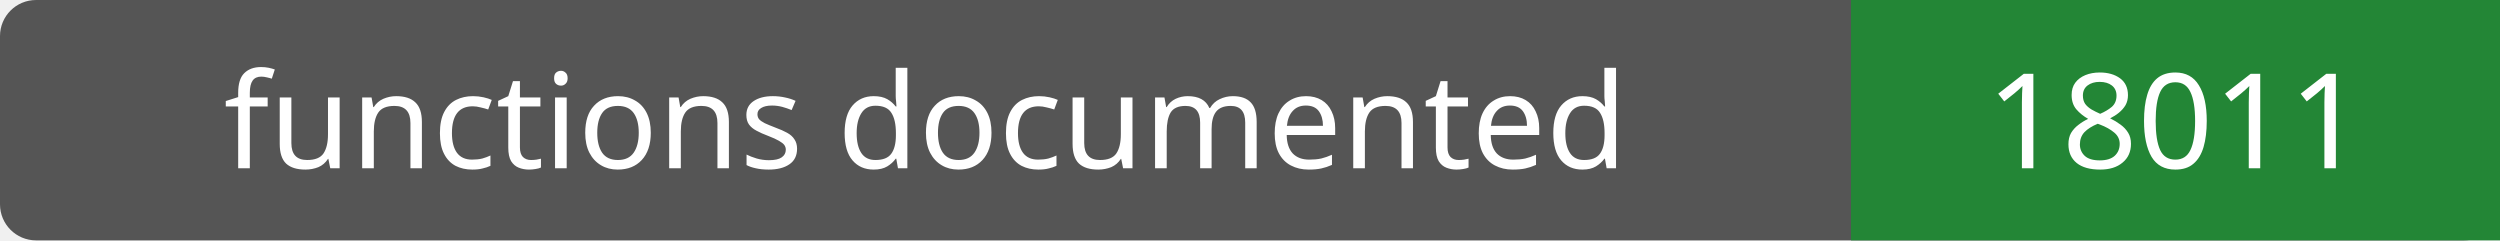
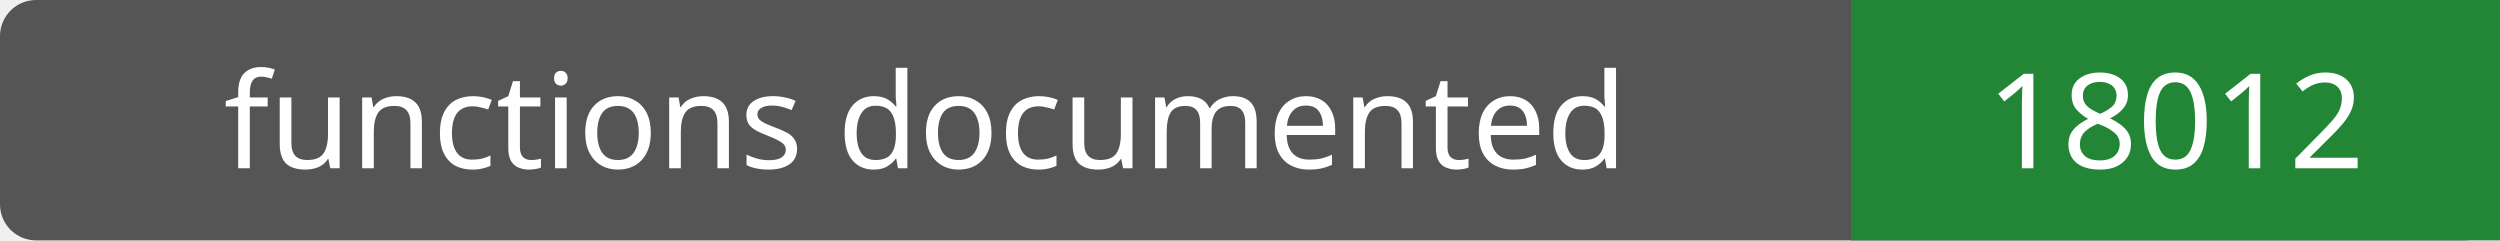
- <svg xmlns="http://www.w3.org/2000/svg" width="208" height="20" role="img" aria-label="functions documented: 18011">
+ <svg xmlns="http://www.w3.org/2000/svg" width="208" height="20" role="img" aria-label="functions documented: 18012">
  <rect width="208" height="20" rx="3" fill="#555" />
  <path fill="#238636" d="M154 0h54v20H154z" />
  <g fill="#fff" text-anchor="middle" font-family="Verdana,sans-serif" font-size="11">
    <text x="77.0" y="14">functions documented</text>
-     <text x="181.0" y="14">18011</text>
+     <text x="181.0" y="14">18012</text>
  </g>
</svg>
